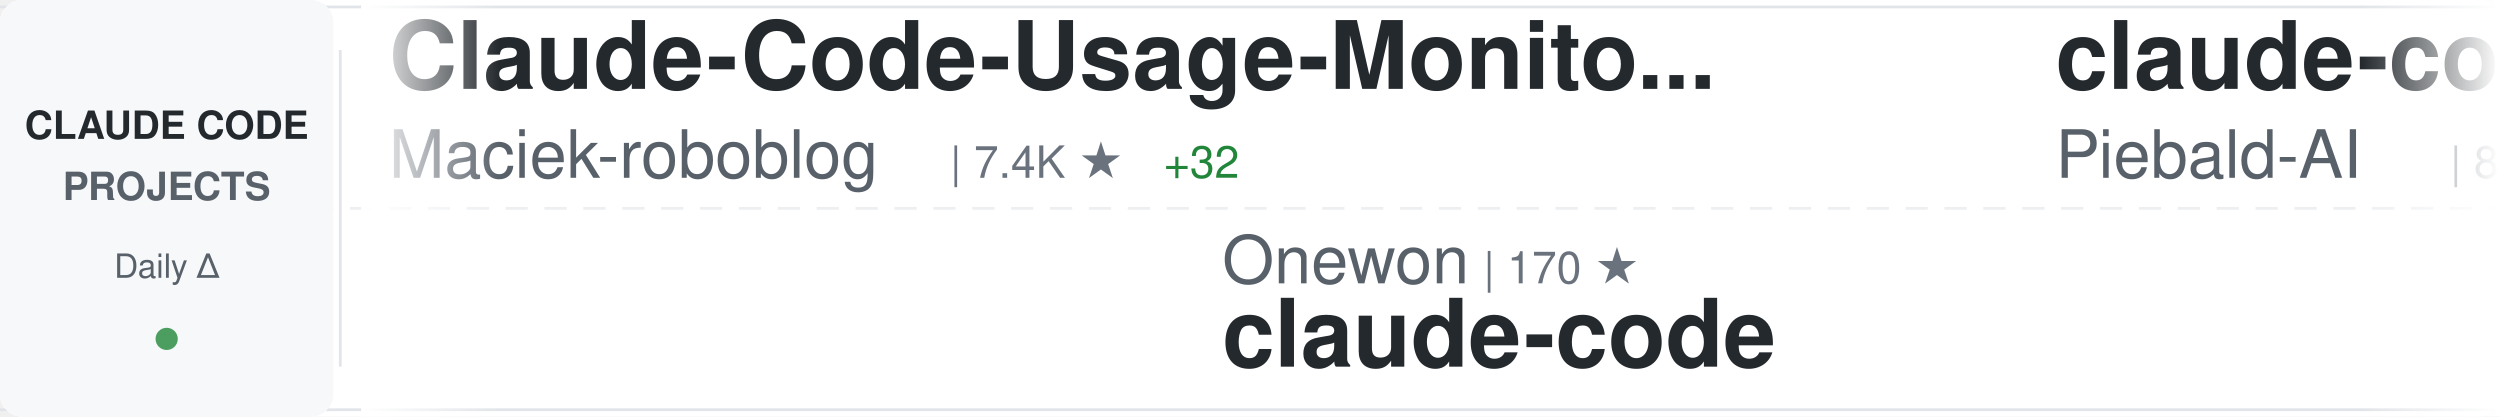
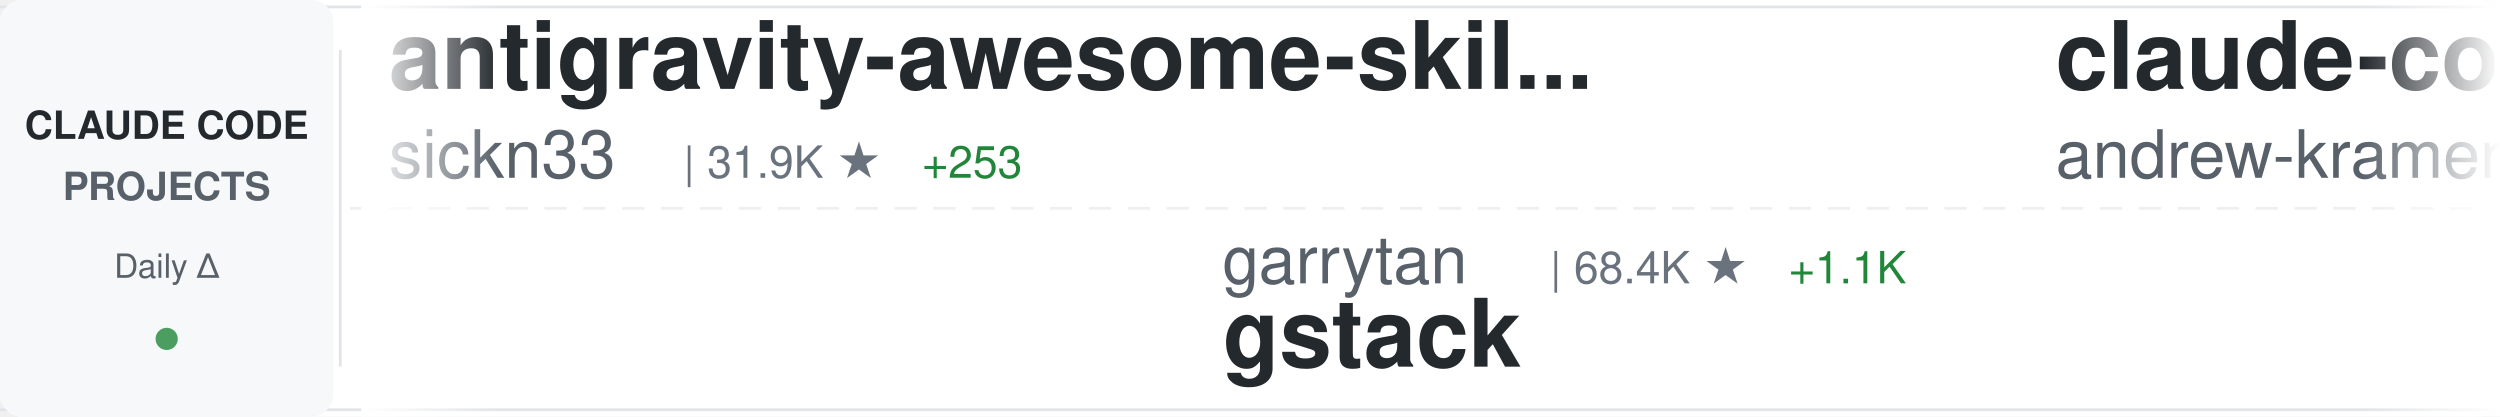
<svg xmlns="http://www.w3.org/2000/svg" width="900" height="150">
  <defs>
    <linearGradient id="awesomeLeftFade" x1="0%" y1="0%" x2="100%" y2="0%">
      <stop offset="0%" style="stop-color:#ffffff;stop-opacity:1" />
      <stop offset="100%" style="stop-color:#ffffff;stop-opacity:0" />
    </linearGradient>
    <linearGradient id="awesomeRightFade" x1="0%" y1="0%" x2="100%" y2="0%">
      <stop offset="0%" style="stop-color:#ffffff;stop-opacity:0" />
      <stop offset="100%" style="stop-color:#ffffff;stop-opacity:1" />
    </linearGradient>
  </defs>
  <rect width="900" height="150" fill="#ffffff" rx="8" />
  <rect x="0" y="2" width="900" height="1" fill="#e1e4e8" />
  <rect x="0" y="147" width="900" height="1" fill="#e1e4e8" />
  <line x1="0" y1="75" x2="900" y2="75" stroke="#e1e4e8" stroke-width="1" stroke-dasharray="8 6" opacity="0.6" />
  <rect x="0" y="0" width="120" height="150" fill="#f6f8fa" rx="8" />
  <text x="60" y="50" font-family="-apple-system, BlinkMacSystemFont, 'Segoe UI', Helvetica, Arial, sans-serif" font-size="14" font-weight="600" fill="#24292e" text-anchor="middle">CLAUDE CODE</text>
  <text x="60" y="72" font-family="-apple-system, BlinkMacSystemFont, 'Segoe UI', Helvetica, Arial, sans-serif" font-size="14" font-weight="600" fill="#586069" text-anchor="middle">PROJECTS</text>
  <text x="60" y="100" font-family="-apple-system, BlinkMacSystemFont, 'Segoe UI', Helvetica, Arial, sans-serif" font-size="12" font-weight="500" fill="#586069" text-anchor="middle">Daily Δ</text>
  <circle cx="60" cy="122" r="4" fill="#22863a" opacity="0.8" />
  <rect x="122" y="18" width="1" height="114" fill="#e1e4e8" />
  <clipPath id="awesomeTickerClip">
    <rect x="130" y="0" width="770" height="150" />
  </clipPath>
  <g clip-path="url(#awesomeTickerClip)">
    <g id="awesomeTickerItems">
      <animateTransform attributeName="transform" attributeType="XML" type="translate" from="0 0" to="-3000 0" dur="54s" repeatCount="indefinite" />
      <g transform="translate(0, 0)">
-         <text x="140" y="32" font-family="-apple-system, BlinkMacSystemFont, 'Segoe UI', Helvetica, Arial, sans-serif" font-size="34" font-weight="600" fill="#24292e">Claude-Code-Usage-Monito...</text>
-         <text x="140" y="64" font-family="-apple-system, BlinkMacSystemFont, 'Segoe UI', Helvetica, Arial, sans-serif" font-size="24" font-weight="400" fill="#586069">Maciek-roboblog</text>
-         <text x="342" y="64" font-family="-apple-system, BlinkMacSystemFont, 'Segoe UI', Helvetica, Arial, sans-serif" font-size="16" font-weight="500" fill="#6a737d">| 7.4K ★</text>
-         <text x="419" y="64" font-family="-apple-system, BlinkMacSystemFont, 'Segoe UI', Helvetica, Arial, sans-serif" font-size="16" font-weight="500" fill="#22863a"> +32</text>
+         <text x="140" y="32" font-family="-apple-system, BlinkMacSystemFont, 'Segoe UI', Helvetica, Arial, sans-serif" font-size="34" font-weight="600" fill="#24292e">antigravity-awesome-skil...</text>
+         <text x="140" y="64" font-family="-apple-system, BlinkMacSystemFont, 'Segoe UI', Helvetica, Arial, sans-serif" font-size="24" font-weight="400" fill="#586069">sickn33</text>
+         <text x="246" y="64" font-family="-apple-system, BlinkMacSystemFont, 'Segoe UI', Helvetica, Arial, sans-serif" font-size="16" font-weight="500" fill="#6a737d">| 31.9K ★</text>
+         <text x="332" y="64" font-family="-apple-system, BlinkMacSystemFont, 'Segoe UI', Helvetica, Arial, sans-serif" font-size="16" font-weight="500" fill="#22863a"> +253</text>
      </g>
      <g transform="translate(300, 0)">
-         <text x="140" y="102" font-family="-apple-system, BlinkMacSystemFont, 'Segoe UI', Helvetica, Arial, sans-serif" font-size="24" font-weight="400" fill="#586069">Onewon</text>
-         <text x="234" y="102" font-family="-apple-system, BlinkMacSystemFont, 'Segoe UI', Helvetica, Arial, sans-serif" font-size="16" font-weight="500" fill="#6a737d">| 170 ★</text>
+         <text x="140" y="102" font-family="-apple-system, BlinkMacSystemFont, 'Segoe UI', Helvetica, Arial, sans-serif" font-size="24" font-weight="400" fill="#586069">garrytan</text>
+         <text x="258" y="102" font-family="-apple-system, BlinkMacSystemFont, 'Segoe UI', Helvetica, Arial, sans-serif" font-size="16" font-weight="500" fill="#6a737d">| 68.4K ★</text>
+         <text x="344" y="102" font-family="-apple-system, BlinkMacSystemFont, 'Segoe UI', Helvetica, Arial, sans-serif" font-size="16" font-weight="500" fill="#22863a"> +1.1K</text>
+         <text x="140" y="132" font-family="-apple-system, BlinkMacSystemFont, 'Segoe UI', Helvetica, Arial, sans-serif" font-size="34" font-weight="600" fill="#24292e">gstack</text>
+       </g>
+       <g transform="translate(600, 0)">
+         <text x="140" y="32" font-family="-apple-system, BlinkMacSystemFont, 'Segoe UI', Helvetica, Arial, sans-serif" font-size="34" font-weight="600" fill="#24292e">claude-code-source-build</text>
+         <text x="140" y="64" font-family="-apple-system, BlinkMacSystemFont, 'Segoe UI', Helvetica, Arial, sans-serif" font-size="24" font-weight="400" fill="#586069">andrew-kramer-inno</text>
+         <text x="378" y="64" font-family="-apple-system, BlinkMacSystemFont, 'Segoe UI', Helvetica, Arial, sans-serif" font-size="16" font-weight="500" fill="#6a737d">| 561 ★</text>
+       </g>
+       <g transform="translate(900, 0)">
+         <text x="140" y="102" font-family="-apple-system, BlinkMacSystemFont, 'Segoe UI', Helvetica, Arial, sans-serif" font-size="24" font-weight="400" fill="#586069">RichardAtCT</text>
+         <text x="294" y="102" font-family="-apple-system, BlinkMacSystemFont, 'Segoe UI', Helvetica, Arial, sans-serif" font-size="16" font-weight="500" fill="#6a737d">| 2.4K ★</text>
+         <text x="371" y="102" font-family="-apple-system, BlinkMacSystemFont, 'Segoe UI', Helvetica, Arial, sans-serif" font-size="16" font-weight="500" fill="#22863a"> +8</text>
+         <text x="140" y="132" font-family="-apple-system, BlinkMacSystemFont, 'Segoe UI', Helvetica, Arial, sans-serif" font-size="34" font-weight="600" fill="#24292e">claude-code-telegram</text>
+       </g>
+       <g transform="translate(1200, 0)">
+         <text x="140" y="32" font-family="-apple-system, BlinkMacSystemFont, 'Segoe UI', Helvetica, Arial, sans-serif" font-size="34" font-weight="600" fill="#24292e">claude-code-pm-course</text>
+         <text x="140" y="64" font-family="-apple-system, BlinkMacSystemFont, 'Segoe UI', Helvetica, Arial, sans-serif" font-size="24" font-weight="400" fill="#586069">carlvellotti</text>
+         <text x="306" y="64" font-family="-apple-system, BlinkMacSystemFont, 'Segoe UI', Helvetica, Arial, sans-serif" font-size="16" font-weight="500" fill="#6a737d">| 1.8K ★</text>
+         <text x="383" y="64" font-family="-apple-system, BlinkMacSystemFont, 'Segoe UI', Helvetica, Arial, sans-serif" font-size="16" font-weight="500" fill="#22863a"> +22</text>
+       </g>
+       <g transform="translate(1500, 0)">
+         <text x="140" y="102" font-family="-apple-system, BlinkMacSystemFont, 'Segoe UI', Helvetica, Arial, sans-serif" font-size="24" font-weight="400" fill="#586069">https-deeplearning-ai</text>
+         <text x="414" y="102" font-family="-apple-system, BlinkMacSystemFont, 'Segoe UI', Helvetica, Arial, sans-serif" font-size="16" font-weight="500" fill="#6a737d">| 480 ★</text>
+         <text x="140" y="132" font-family="-apple-system, BlinkMacSystemFont, 'Segoe UI', Helvetica, Arial, sans-serif" font-size="34" font-weight="600" fill="#24292e">sc-claude-code-files</text>
+       </g>
+       <g transform="translate(1800, 0)">
+         <text x="140" y="32" font-family="-apple-system, BlinkMacSystemFont, 'Segoe UI', Helvetica, Arial, sans-serif" font-size="34" font-weight="600" fill="#24292e">claude-code-rust</text>
+         <text x="140" y="64" font-family="-apple-system, BlinkMacSystemFont, 'Segoe UI', Helvetica, Arial, sans-serif" font-size="24" font-weight="400" fill="#586069">lorryjovens-hub</text>
+         <text x="342" y="64" font-family="-apple-system, BlinkMacSystemFont, 'Segoe UI', Helvetica, Arial, sans-serif" font-size="16" font-weight="500" fill="#6a737d">| 1.3K ★</text>
+         <text x="419" y="64" font-family="-apple-system, BlinkMacSystemFont, 'Segoe UI', Helvetica, Arial, sans-serif" font-size="16" font-weight="500" fill="#22863a"> +31</text>
+       </g>
+       <g transform="translate(2100, 0)">
+         <text x="140" y="102" font-family="-apple-system, BlinkMacSystemFont, 'Segoe UI', Helvetica, Arial, sans-serif" font-size="24" font-weight="400" fill="#586069">freestylefly</text>
+         <text x="306" y="102" font-family="-apple-system, BlinkMacSystemFont, 'Segoe UI', Helvetica, Arial, sans-serif" font-size="16" font-weight="500" fill="#6a737d">| 120 ★</text>
+         <text x="374" y="102" font-family="-apple-system, BlinkMacSystemFont, 'Segoe UI', Helvetica, Arial, sans-serif" font-size="16" font-weight="500" fill="#22863a"> +1</text>
        <text x="140" y="132" font-family="-apple-system, BlinkMacSystemFont, 'Segoe UI', Helvetica, Arial, sans-serif" font-size="34" font-weight="600" fill="#24292e">claude-code</text>
      </g>
-       <g transform="translate(600, 0)">
-         <text x="140" y="32" font-family="-apple-system, BlinkMacSystemFont, 'Segoe UI', Helvetica, Arial, sans-serif" font-size="34" font-weight="600" fill="#24292e">claude-code-system-promp...</text>
-         <text x="140" y="64" font-family="-apple-system, BlinkMacSystemFont, 'Segoe UI', Helvetica, Arial, sans-serif" font-size="24" font-weight="400" fill="#586069">Piebald-AI</text>
-         <text x="282" y="64" font-family="-apple-system, BlinkMacSystemFont, 'Segoe UI', Helvetica, Arial, sans-serif" font-size="16" font-weight="500" fill="#6a737d">| 8.5K ★</text>
-         <text x="359" y="64" font-family="-apple-system, BlinkMacSystemFont, 'Segoe UI', Helvetica, Arial, sans-serif" font-size="16" font-weight="500" fill="#22863a"> +56</text>
-       </g>
-       <g transform="translate(900, 0)">
-         <text x="140" y="102" font-family="-apple-system, BlinkMacSystemFont, 'Segoe UI', Helvetica, Arial, sans-serif" font-size="24" font-weight="400" fill="#586069">obra</text>
-         <text x="210" y="102" font-family="-apple-system, BlinkMacSystemFont, 'Segoe UI', Helvetica, Arial, sans-serif" font-size="16" font-weight="500" fill="#6a737d">| 143.4K ★</text>
-         <text x="305" y="102" font-family="-apple-system, BlinkMacSystemFont, 'Segoe UI', Helvetica, Arial, sans-serif" font-size="16" font-weight="500" fill="#22863a"> +2.3K</text>
-         <text x="140" y="132" font-family="-apple-system, BlinkMacSystemFont, 'Segoe UI', Helvetica, Arial, sans-serif" font-size="34" font-weight="600" fill="#24292e">superpowers</text>
-       </g>
-       <g transform="translate(1200, 0)">
-         <text x="140" y="32" font-family="-apple-system, BlinkMacSystemFont, 'Segoe UI', Helvetica, Arial, sans-serif" font-size="34" font-weight="600" fill="#24292e">claude-code</text>
-         <text x="140" y="64" font-family="-apple-system, BlinkMacSystemFont, 'Segoe UI', Helvetica, Arial, sans-serif" font-size="24" font-weight="400" fill="#586069">alex000kim</text>
-         <text x="282" y="64" font-family="-apple-system, BlinkMacSystemFont, 'Segoe UI', Helvetica, Arial, sans-serif" font-size="16" font-weight="500" fill="#6a737d">| 206 ★</text>
-         <text x="350" y="64" font-family="-apple-system, BlinkMacSystemFont, 'Segoe UI', Helvetica, Arial, sans-serif" font-size="16" font-weight="500" fill="#22863a"> +5</text>
-       </g>
-       <g transform="translate(1500, 0)">
-         <text x="140" y="102" font-family="-apple-system, BlinkMacSystemFont, 'Segoe UI', Helvetica, Arial, sans-serif" font-size="24" font-weight="400" fill="#586069">pengchengneo</text>
-         <text x="306" y="102" font-family="-apple-system, BlinkMacSystemFont, 'Segoe UI', Helvetica, Arial, sans-serif" font-size="16" font-weight="500" fill="#6a737d">| 1.1K ★</text>
-         <text x="383" y="102" font-family="-apple-system, BlinkMacSystemFont, 'Segoe UI', Helvetica, Arial, sans-serif" font-size="16" font-weight="500" fill="#22863a"> +20</text>
-         <text x="140" y="132" font-family="-apple-system, BlinkMacSystemFont, 'Segoe UI', Helvetica, Arial, sans-serif" font-size="34" font-weight="600" fill="#24292e">Claude-Code</text>
-       </g>
-       <g transform="translate(1800, 0)">
-         <text x="140" y="32" font-family="-apple-system, BlinkMacSystemFont, 'Segoe UI', Helvetica, Arial, sans-serif" font-size="34" font-weight="600" fill="#24292e">claude-code-sub-agents</text>
-         <text x="140" y="64" font-family="-apple-system, BlinkMacSystemFont, 'Segoe UI', Helvetica, Arial, sans-serif" font-size="24" font-weight="400" fill="#586069">lst97</text>
-         <text x="222" y="64" font-family="-apple-system, BlinkMacSystemFont, 'Segoe UI', Helvetica, Arial, sans-serif" font-size="16" font-weight="500" fill="#6a737d">| 1.5K ★</text>
-         <text x="299" y="64" font-family="-apple-system, BlinkMacSystemFont, 'Segoe UI', Helvetica, Arial, sans-serif" font-size="16" font-weight="500" fill="#22863a"> +1</text>
-       </g>
-       <g transform="translate(2100, 0)">
-         <text x="140" y="102" font-family="-apple-system, BlinkMacSystemFont, 'Segoe UI', Helvetica, Arial, sans-serif" font-size="24" font-weight="400" fill="#586069">router-for-me</text>
-         <text x="318" y="102" font-family="-apple-system, BlinkMacSystemFont, 'Segoe UI', Helvetica, Arial, sans-serif" font-size="16" font-weight="500" fill="#6a737d">| 24.4K ★</text>
-         <text x="404" y="102" font-family="-apple-system, BlinkMacSystemFont, 'Segoe UI', Helvetica, Arial, sans-serif" font-size="16" font-weight="500" fill="#22863a"> +284</text>
-         <text x="140" y="132" font-family="-apple-system, BlinkMacSystemFont, 'Segoe UI', Helvetica, Arial, sans-serif" font-size="34" font-weight="600" fill="#24292e">CLIProxyAPI</text>
-       </g>
      <g transform="translate(2400, 0)">
-         <text x="140" y="32" font-family="-apple-system, BlinkMacSystemFont, 'Segoe UI', Helvetica, Arial, sans-serif" font-size="34" font-weight="600" fill="#24292e">claude-code-base-action</text>
-         <text x="140" y="64" font-family="-apple-system, BlinkMacSystemFont, 'Segoe UI', Helvetica, Arial, sans-serif" font-size="24" font-weight="400" fill="#586069">anthropics</text>
-         <text x="282" y="64" font-family="-apple-system, BlinkMacSystemFont, 'Segoe UI', Helvetica, Arial, sans-serif" font-size="16" font-weight="500" fill="#6a737d">| 786 ★</text>
-         <text x="350" y="64" font-family="-apple-system, BlinkMacSystemFont, 'Segoe UI', Helvetica, Arial, sans-serif" font-size="16" font-weight="500" fill="#22863a"> +1</text>
+         <text x="140" y="32" font-family="-apple-system, BlinkMacSystemFont, 'Segoe UI', Helvetica, Arial, sans-serif" font-size="34" font-weight="600" fill="#24292e">claude-code-workflows</text>
+         <text x="140" y="64" font-family="-apple-system, BlinkMacSystemFont, 'Segoe UI', Helvetica, Arial, sans-serif" font-size="24" font-weight="400" fill="#586069">OneRedOak</text>
+         <text x="270" y="64" font-family="-apple-system, BlinkMacSystemFont, 'Segoe UI', Helvetica, Arial, sans-serif" font-size="16" font-weight="500" fill="#6a737d">| 3.8K ★</text>
+         <text x="347" y="64" font-family="-apple-system, BlinkMacSystemFont, 'Segoe UI', Helvetica, Arial, sans-serif" font-size="16" font-weight="500" fill="#22863a"> +2</text>
      </g>
      <g transform="translate(2700, 0)">
-         <text x="140" y="102" font-family="-apple-system, BlinkMacSystemFont, 'Segoe UI', Helvetica, Arial, sans-serif" font-size="24" font-weight="400" fill="#586069">chauncygu</text>
-         <text x="270" y="102" font-family="-apple-system, BlinkMacSystemFont, 'Segoe UI', Helvetica, Arial, sans-serif" font-size="16" font-weight="500" fill="#6a737d">| 1.9K ★</text>
-         <text x="347" y="102" font-family="-apple-system, BlinkMacSystemFont, 'Segoe UI', Helvetica, Arial, sans-serif" font-size="16" font-weight="500" fill="#22863a"> +62</text>
-         <text x="140" y="132" font-family="-apple-system, BlinkMacSystemFont, 'Segoe UI', Helvetica, Arial, sans-serif" font-size="34" font-weight="600" fill="#24292e">collection-claude-code-s...</text>
+         <text x="140" y="102" font-family="-apple-system, BlinkMacSystemFont, 'Segoe UI', Helvetica, Arial, sans-serif" font-size="24" font-weight="400" fill="#586069">Yeachan-Heo</text>
+         <text x="294" y="102" font-family="-apple-system, BlinkMacSystemFont, 'Segoe UI', Helvetica, Arial, sans-serif" font-size="16" font-weight="500" fill="#6a737d">| 26.9K ★</text>
+         <text x="380" y="102" font-family="-apple-system, BlinkMacSystemFont, 'Segoe UI', Helvetica, Arial, sans-serif" font-size="16" font-weight="500" fill="#22863a"> +638</text>
+         <text x="140" y="132" font-family="-apple-system, BlinkMacSystemFont, 'Segoe UI', Helvetica, Arial, sans-serif" font-size="34" font-weight="600" fill="#24292e">oh-my-claudecode</text>
      </g>
      <g transform="translate(3000, 0)">
-         <text x="140" y="32" font-family="-apple-system, BlinkMacSystemFont, 'Segoe UI', Helvetica, Arial, sans-serif" font-size="34" font-weight="600" fill="#24292e">Claude-Code-Usage-Monito...</text>
-         <text x="140" y="64" font-family="-apple-system, BlinkMacSystemFont, 'Segoe UI', Helvetica, Arial, sans-serif" font-size="24" font-weight="400" fill="#586069">Maciek-roboblog</text>
-         <text x="342" y="64" font-family="-apple-system, BlinkMacSystemFont, 'Segoe UI', Helvetica, Arial, sans-serif" font-size="16" font-weight="500" fill="#6a737d">| 7.4K ★</text>
-         <text x="419" y="64" font-family="-apple-system, BlinkMacSystemFont, 'Segoe UI', Helvetica, Arial, sans-serif" font-size="16" font-weight="500" fill="#22863a"> +32</text>
+         <text x="140" y="32" font-family="-apple-system, BlinkMacSystemFont, 'Segoe UI', Helvetica, Arial, sans-serif" font-size="34" font-weight="600" fill="#24292e">antigravity-awesome-skil...</text>
+         <text x="140" y="64" font-family="-apple-system, BlinkMacSystemFont, 'Segoe UI', Helvetica, Arial, sans-serif" font-size="24" font-weight="400" fill="#586069">sickn33</text>
+         <text x="246" y="64" font-family="-apple-system, BlinkMacSystemFont, 'Segoe UI', Helvetica, Arial, sans-serif" font-size="16" font-weight="500" fill="#6a737d">| 31.9K ★</text>
+         <text x="332" y="64" font-family="-apple-system, BlinkMacSystemFont, 'Segoe UI', Helvetica, Arial, sans-serif" font-size="16" font-weight="500" fill="#22863a"> +253</text>
      </g>
      <g transform="translate(3300, 0)">
-         <text x="140" y="102" font-family="-apple-system, BlinkMacSystemFont, 'Segoe UI', Helvetica, Arial, sans-serif" font-size="24" font-weight="400" fill="#586069">Onewon</text>
-         <text x="234" y="102" font-family="-apple-system, BlinkMacSystemFont, 'Segoe UI', Helvetica, Arial, sans-serif" font-size="16" font-weight="500" fill="#6a737d">| 170 ★</text>
-         <text x="140" y="132" font-family="-apple-system, BlinkMacSystemFont, 'Segoe UI', Helvetica, Arial, sans-serif" font-size="34" font-weight="600" fill="#24292e">claude-code</text>
+         <text x="140" y="102" font-family="-apple-system, BlinkMacSystemFont, 'Segoe UI', Helvetica, Arial, sans-serif" font-size="24" font-weight="400" fill="#586069">garrytan</text>
+         <text x="258" y="102" font-family="-apple-system, BlinkMacSystemFont, 'Segoe UI', Helvetica, Arial, sans-serif" font-size="16" font-weight="500" fill="#6a737d">| 68.4K ★</text>
+         <text x="344" y="102" font-family="-apple-system, BlinkMacSystemFont, 'Segoe UI', Helvetica, Arial, sans-serif" font-size="16" font-weight="500" fill="#22863a"> +1.1K</text>
+         <text x="140" y="132" font-family="-apple-system, BlinkMacSystemFont, 'Segoe UI', Helvetica, Arial, sans-serif" font-size="34" font-weight="600" fill="#24292e">gstack</text>
      </g>
      <g transform="translate(3600, 0)">
-         <text x="140" y="32" font-family="-apple-system, BlinkMacSystemFont, 'Segoe UI', Helvetica, Arial, sans-serif" font-size="34" font-weight="600" fill="#24292e">claude-code-system-promp...</text>
-         <text x="140" y="64" font-family="-apple-system, BlinkMacSystemFont, 'Segoe UI', Helvetica, Arial, sans-serif" font-size="24" font-weight="400" fill="#586069">Piebald-AI</text>
-         <text x="282" y="64" font-family="-apple-system, BlinkMacSystemFont, 'Segoe UI', Helvetica, Arial, sans-serif" font-size="16" font-weight="500" fill="#6a737d">| 8.5K ★</text>
-         <text x="359" y="64" font-family="-apple-system, BlinkMacSystemFont, 'Segoe UI', Helvetica, Arial, sans-serif" font-size="16" font-weight="500" fill="#22863a"> +56</text>
+         <text x="140" y="32" font-family="-apple-system, BlinkMacSystemFont, 'Segoe UI', Helvetica, Arial, sans-serif" font-size="34" font-weight="600" fill="#24292e">claude-code-source-build</text>
+         <text x="140" y="64" font-family="-apple-system, BlinkMacSystemFont, 'Segoe UI', Helvetica, Arial, sans-serif" font-size="24" font-weight="400" fill="#586069">andrew-kramer-inno</text>
+         <text x="378" y="64" font-family="-apple-system, BlinkMacSystemFont, 'Segoe UI', Helvetica, Arial, sans-serif" font-size="16" font-weight="500" fill="#6a737d">| 561 ★</text>
      </g>
      <g transform="translate(3900, 0)">
-         <text x="140" y="102" font-family="-apple-system, BlinkMacSystemFont, 'Segoe UI', Helvetica, Arial, sans-serif" font-size="24" font-weight="400" fill="#586069">obra</text>
-         <text x="210" y="102" font-family="-apple-system, BlinkMacSystemFont, 'Segoe UI', Helvetica, Arial, sans-serif" font-size="16" font-weight="500" fill="#6a737d">| 143.4K ★</text>
-         <text x="305" y="102" font-family="-apple-system, BlinkMacSystemFont, 'Segoe UI', Helvetica, Arial, sans-serif" font-size="16" font-weight="500" fill="#22863a"> +2.3K</text>
-         <text x="140" y="132" font-family="-apple-system, BlinkMacSystemFont, 'Segoe UI', Helvetica, Arial, sans-serif" font-size="34" font-weight="600" fill="#24292e">superpowers</text>
+         <text x="140" y="102" font-family="-apple-system, BlinkMacSystemFont, 'Segoe UI', Helvetica, Arial, sans-serif" font-size="24" font-weight="400" fill="#586069">RichardAtCT</text>
+         <text x="294" y="102" font-family="-apple-system, BlinkMacSystemFont, 'Segoe UI', Helvetica, Arial, sans-serif" font-size="16" font-weight="500" fill="#6a737d">| 2.4K ★</text>
+         <text x="371" y="102" font-family="-apple-system, BlinkMacSystemFont, 'Segoe UI', Helvetica, Arial, sans-serif" font-size="16" font-weight="500" fill="#22863a"> +8</text>
+         <text x="140" y="132" font-family="-apple-system, BlinkMacSystemFont, 'Segoe UI', Helvetica, Arial, sans-serif" font-size="34" font-weight="600" fill="#24292e">claude-code-telegram</text>
      </g>
    </g>
  </g>
  <rect x="130" y="0" width="50" height="150" fill="url(#awesomeLeftFade)" />
  <rect x="850" y="0" width="50" height="150" fill="url(#awesomeRightFade)" />
</svg>
